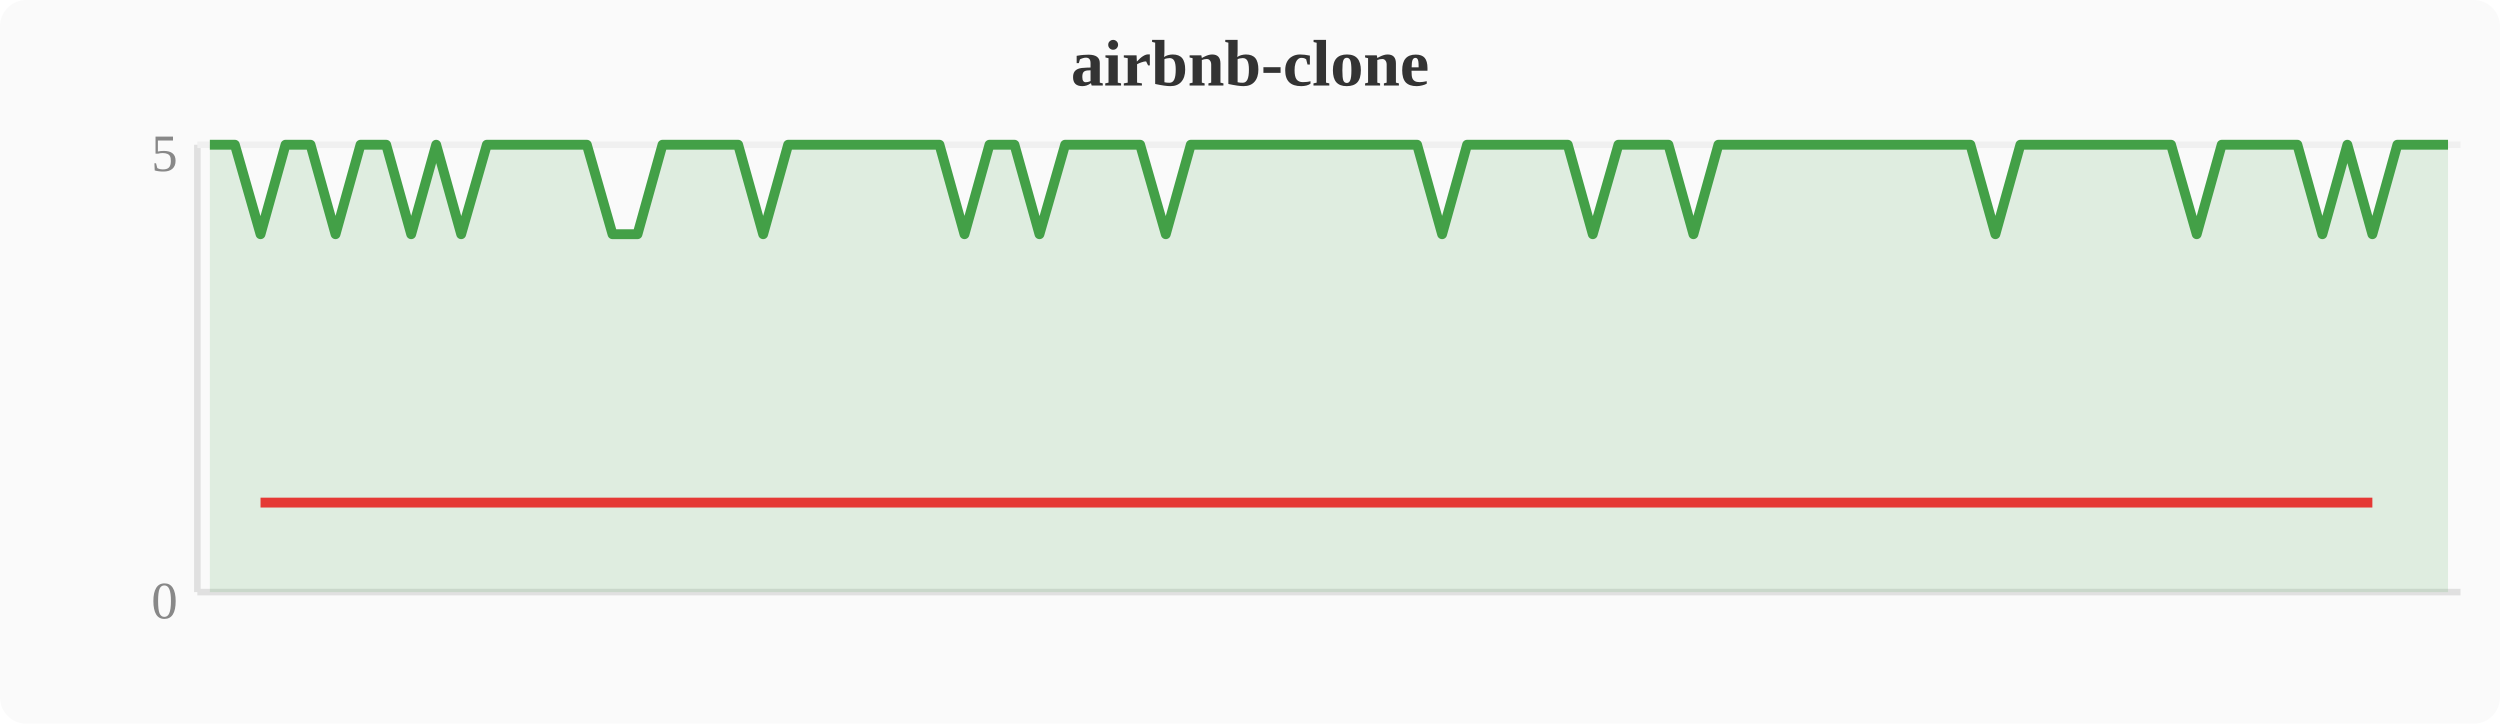
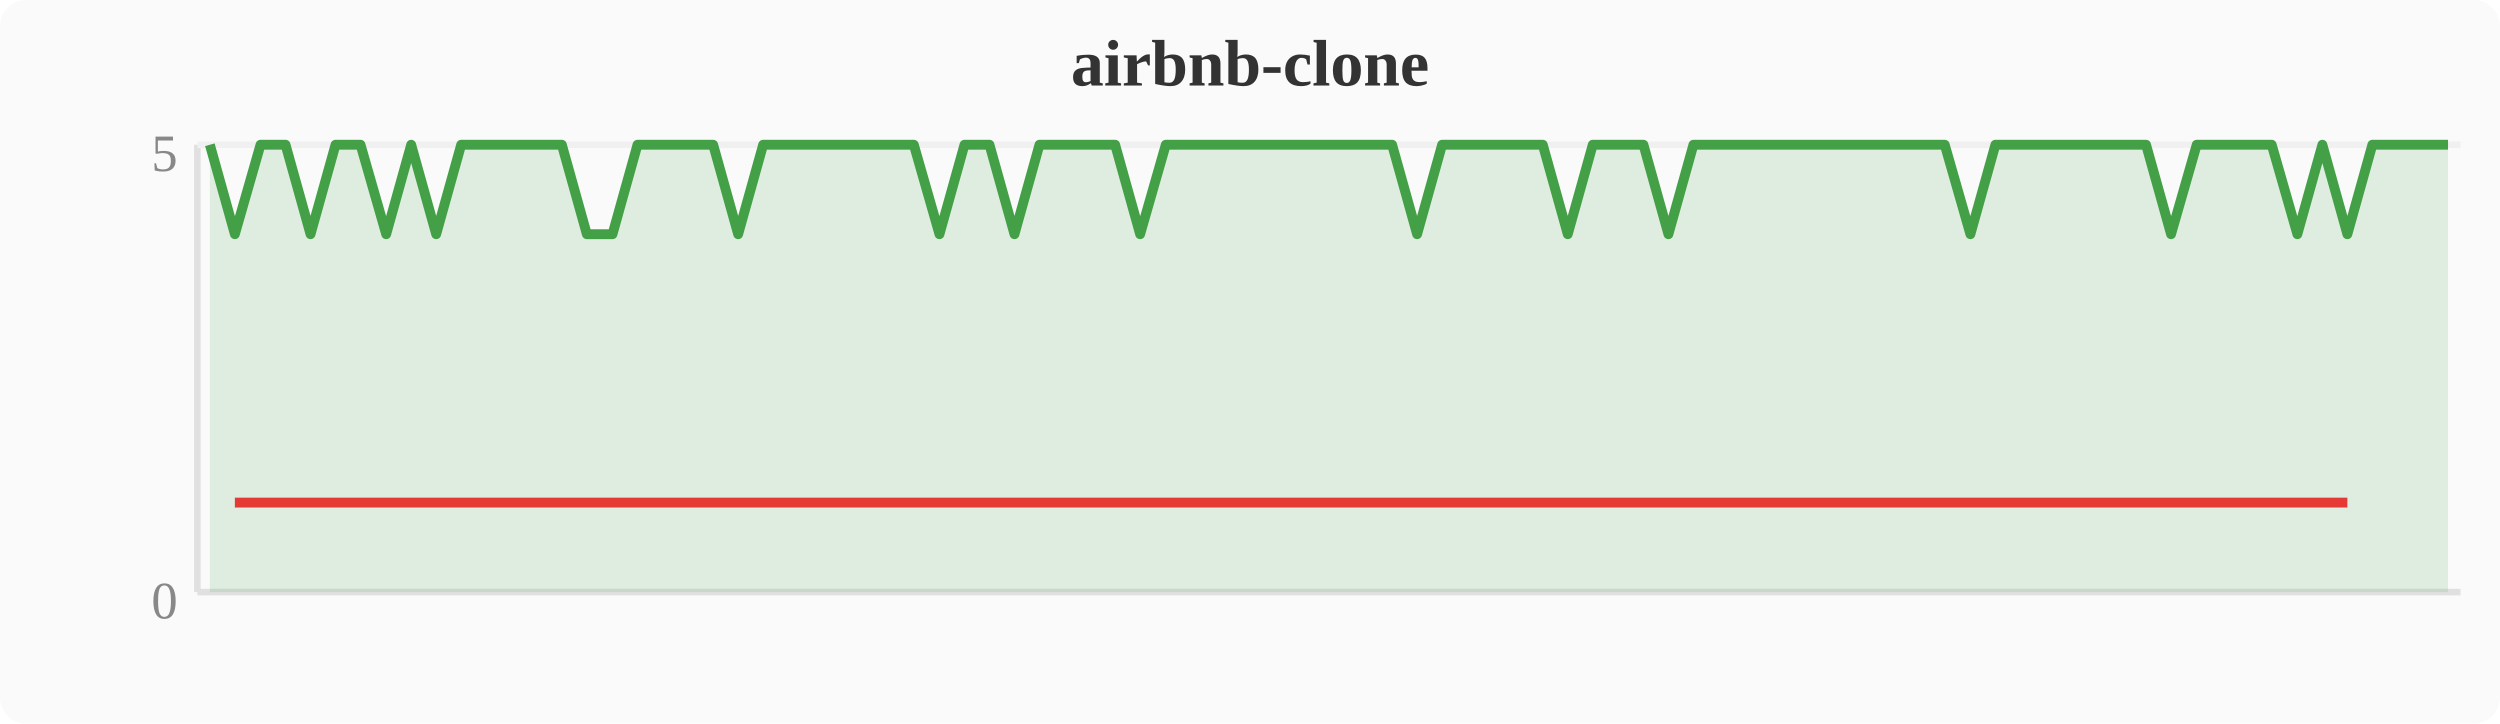
<svg xmlns="http://www.w3.org/2000/svg" width="380" height="110" viewBox="0 0 380 110">
  <rect width="380" height="110" fill="#fafafa" rx="4" />
  <text x="190" y="13" text-anchor="middle" font-size="10" font-weight="bold" fill="#333">airbnb-clone</text>
  <line x1="30" y1="22" x2="30" y2="90" stroke="#e0e0e0" stroke-width="1" />
  <line x1="30" y1="90" x2="374" y2="90" stroke="#e0e0e0" stroke-width="1" />
  <line x1="30" y1="22" x2="374" y2="22" stroke="#f0f0f0" stroke-width="1" />
  <text x="27" y="94" text-anchor="end" font-size="8" fill="#888">0</text>
  <text x="27" y="26" text-anchor="end" font-size="8" fill="#888">5</text>
-   <polygon points="31.9,22.0 35.7,22.0 39.6,35.6 43.4,22.0 47.2,22.0 51.0,35.6 54.8,22.0 58.7,22.0 62.5,35.6 66.3,22.0 70.1,35.6 74.0,22.0 77.8,22.0 81.6,22.0 85.4,22.0 89.2,22.0 93.1,35.6 96.9,35.6 100.7,22.0 104.5,22.0 108.4,22.0 112.2,22.0 116.0,35.6 119.8,22.0 123.6,22.0 127.5,22.0 131.3,22.0 135.1,22.0 138.9,22.0 142.8,22.0 146.6,35.6 150.4,22.0 154.2,22.0 158.0,35.6 161.9,22.0 165.7,22.0 169.5,22.0 173.3,22.0 177.2,35.6 181.0,22.0 184.8,22.0 188.6,22.0 192.4,22.0 196.3,22.0 200.1,22.0 203.9,22.0 207.7,22.0 211.6,22.0 215.4,22.0 219.2,35.6 223.0,22.0 226.8,22.0 230.7,22.0 234.5,22.0 238.3,22.0 242.1,35.6 246.0,22.0 249.8,22.0 253.6,22.0 257.4,35.6 261.2,22.0 265.1,22.0 268.9,22.0 272.7,22.0 276.5,22.0 280.4,22.0 284.2,22.0 288.0,22.0 291.8,22.0 295.6,22.0 299.5,22.0 303.3,35.6 307.1,22.0 310.9,22.0 314.8,22.0 318.6,22.0 322.4,22.0 326.2,22.0 330.0,22.0 333.9,35.6 337.7,22.0 341.5,22.0 345.3,22.0 349.2,22.0 353.0,35.6 356.8,22.0 360.6,35.6 364.4,22.0 368.3,22.0 372.1,22.0 372.1,90 31.9,90" fill="#43a047" opacity="0.15" />
-   <polyline points="31.9,22.0 35.7,22.0 39.6,35.6 43.4,22.0 47.2,22.0 51.0,35.6 54.8,22.0 58.7,22.0 62.5,35.6 66.3,22.0 70.1,35.6 74.0,22.0 77.8,22.0 81.6,22.0 85.4,22.0 89.2,22.0 93.1,35.6 96.9,35.6 100.7,22.0 104.5,22.0 108.4,22.0 112.2,22.0 116.0,35.6 119.8,22.0 123.6,22.0 127.5,22.0 131.3,22.0 135.1,22.0 138.9,22.0 142.8,22.0 146.6,35.6 150.4,22.0 154.2,22.0 158.0,35.6 161.9,22.0 165.7,22.0 169.5,22.0 173.3,22.0 177.2,35.6 181.0,22.0 184.8,22.0 188.6,22.0 192.4,22.0 196.3,22.0 200.1,22.0 203.9,22.0 207.7,22.0 211.6,22.0 215.4,22.0 219.2,35.6 223.0,22.0 226.8,22.0 230.7,22.0 234.5,22.0 238.3,22.0 242.1,35.6 246.0,22.0 249.8,22.0 253.6,22.0 257.4,35.6 261.2,22.0 265.1,22.0 268.9,22.0 272.7,22.0 276.5,22.0 280.4,22.0 284.2,22.0 288.0,22.0 291.8,22.0 295.6,22.0 299.5,22.0 303.3,35.6 307.1,22.0 310.9,22.0 314.8,22.0 318.6,22.0 322.4,22.0 326.2,22.0 330.0,22.0 333.9,35.6 337.7,22.0 341.5,22.0 345.3,22.0 349.2,22.0 353.0,35.6 356.8,22.0 360.6,35.6 364.4,22.0 368.3,22.0 372.1,22.0" fill="none" stroke="#43a047" stroke-width="1.5" stroke-linejoin="round" />
-   <polyline points="39.6,76.4 51.0,76.4 62.5,76.4 70.1,76.4 93.1,76.4 96.9,76.4 116.0,76.4 146.6,76.4 158.0,76.4 177.2,76.4 219.2,76.4 242.1,76.4 257.4,76.4 303.3,76.4 333.9,76.4 353.0,76.4 360.6,76.4" fill="none" stroke="#e53935" stroke-width="1.5" stroke-linejoin="round" />
+   <polygon points="31.9,22.0 35.7,35.6 39.6,22.0 43.4,22.0 47.2,35.6 51.0,22.0 54.8,22.0 58.7,35.6 62.5,22.0 66.3,35.6 70.1,22.0 74.0,22.0 77.8,22.0 81.6,22.0 85.4,22.0 89.2,35.6 93.1,35.6 96.9,22.0 100.7,22.0 104.5,22.0 108.4,22.0 112.2,35.6 116.0,22.0 119.8,22.0 123.6,22.0 127.5,22.0 131.3,22.0 135.1,22.0 138.9,22.0 142.8,35.6 146.6,22.0 150.4,22.0 154.2,35.6 158.0,22.0 161.9,22.0 165.7,22.0 169.5,22.0 173.3,35.6 177.2,22.0 181.0,22.0 184.8,22.0 188.6,22.0 192.4,22.0 196.3,22.0 200.1,22.0 203.9,22.0 207.7,22.0 211.6,22.0 215.4,35.6 219.2,22.0 223.0,22.0 226.8,22.0 230.7,22.0 234.5,22.0 238.3,35.6 242.1,22.0 246.0,22.0 249.8,22.0 253.6,35.6 257.4,22.0 261.2,22.0 265.1,22.0 268.9,22.0 272.7,22.0 276.5,22.0 280.4,22.0 284.2,22.0 288.0,22.0 291.8,22.0 295.6,22.0 299.5,35.6 303.3,22.0 307.1,22.0 310.9,22.0 314.8,22.0 318.6,22.0 322.4,22.0 326.2,22.0 330.0,35.6 333.9,22.0 337.7,22.0 341.5,22.0 345.3,22.0 349.2,35.6 353.0,22.0 356.8,35.6 360.6,22.0 364.4,22.0 368.3,22.0 372.1,22.0 372.1,90 31.9,90" fill="#43a047" opacity="0.15" />
+   <polyline points="31.9,22.0 35.7,35.6 39.6,22.0 43.4,22.0 47.2,35.6 51.0,22.0 54.8,22.0 58.7,35.6 62.5,22.0 66.3,35.6 70.1,22.0 74.0,22.0 77.8,22.0 81.6,22.0 85.4,22.0 89.2,35.6 93.1,35.6 96.9,22.0 100.7,22.0 104.5,22.0 108.4,22.0 112.2,35.6 116.0,22.0 119.8,22.0 123.6,22.0 127.5,22.0 131.3,22.0 135.1,22.0 138.9,22.0 142.8,35.6 146.6,22.0 150.4,22.0 154.2,35.6 158.0,22.0 161.9,22.0 165.7,22.0 169.5,22.0 173.3,35.6 177.2,22.0 181.0,22.0 184.8,22.0 188.6,22.0 192.4,22.0 196.3,22.0 200.1,22.0 203.9,22.0 207.7,22.0 211.6,22.0 215.4,35.6 219.2,22.0 223.0,22.0 226.8,22.0 230.7,22.0 234.5,22.0 238.3,35.6 242.1,22.0 246.0,22.0 249.8,22.0 253.6,35.6 257.4,22.0 261.2,22.0 265.1,22.0 268.9,22.0 272.7,22.0 276.5,22.0 280.4,22.0 284.2,22.0 288.0,22.0 291.8,22.0 295.6,22.0 299.5,35.6 303.3,22.0 307.1,22.0 310.9,22.0 314.8,22.0 318.6,22.0 322.4,22.0 326.2,22.0 330.0,35.6 333.9,22.0 337.7,22.0 341.5,22.0 345.3,22.0 349.2,35.6 353.0,22.0 356.8,35.6 360.6,22.0 364.4,22.0 368.3,22.0 372.1,22.0" fill="none" stroke="#43a047" stroke-width="1.5" stroke-linejoin="round" />
+   <polyline points="35.7,76.4 47.2,76.4 58.7,76.4 66.3,76.4 89.2,76.4 93.1,76.4 112.2,76.4 142.8,76.4 154.2,76.4 173.3,76.4 215.4,76.4 238.3,76.4 253.6,76.4 299.5,76.4 330.0,76.4 349.2,76.4 356.8,76.4" fill="none" stroke="#e53935" stroke-width="1.5" stroke-linejoin="round" />
</svg>
